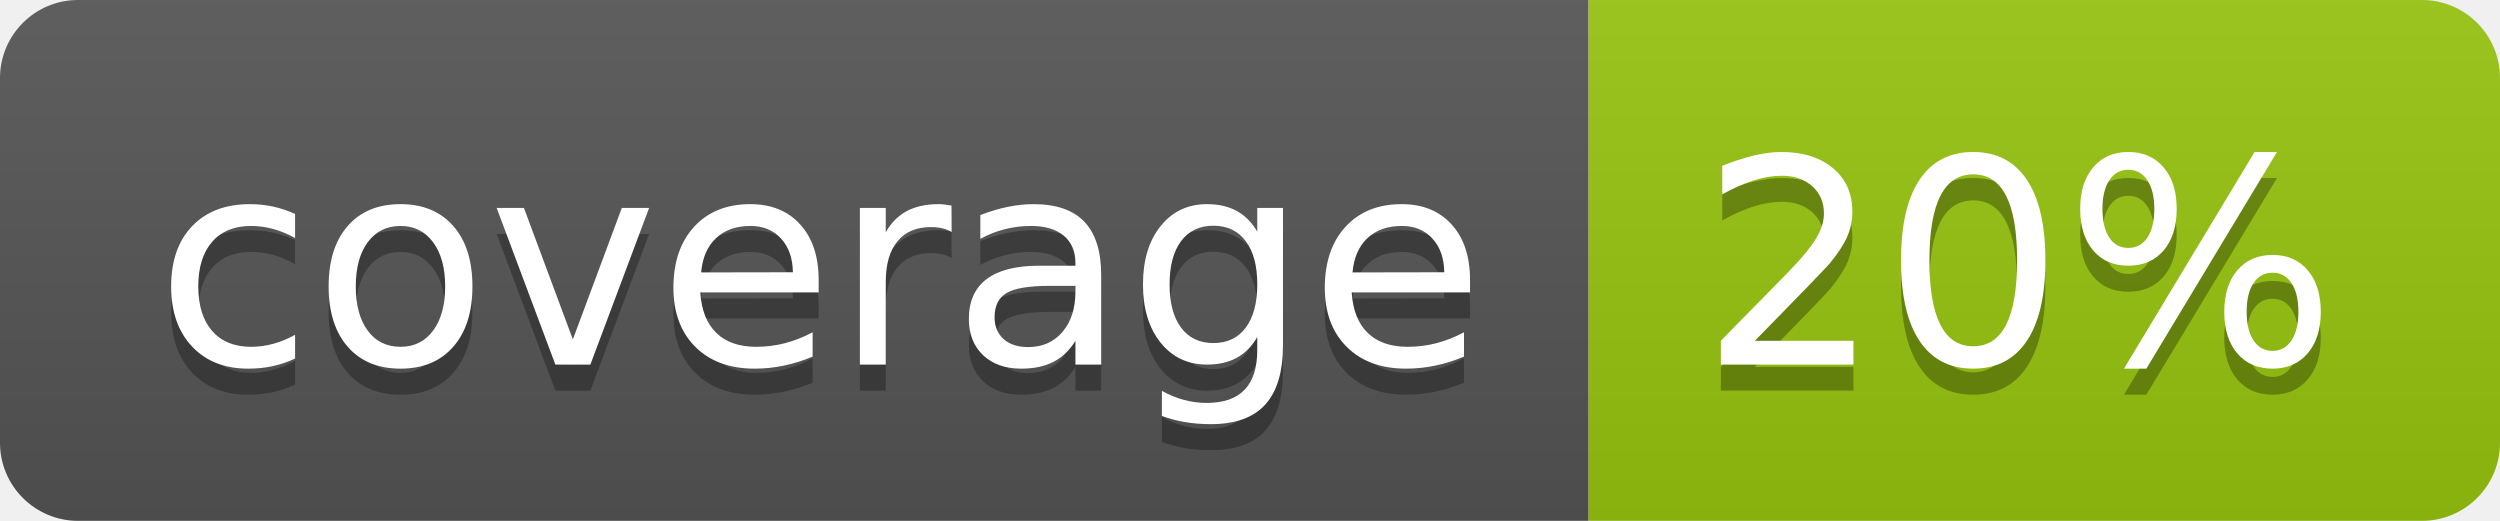
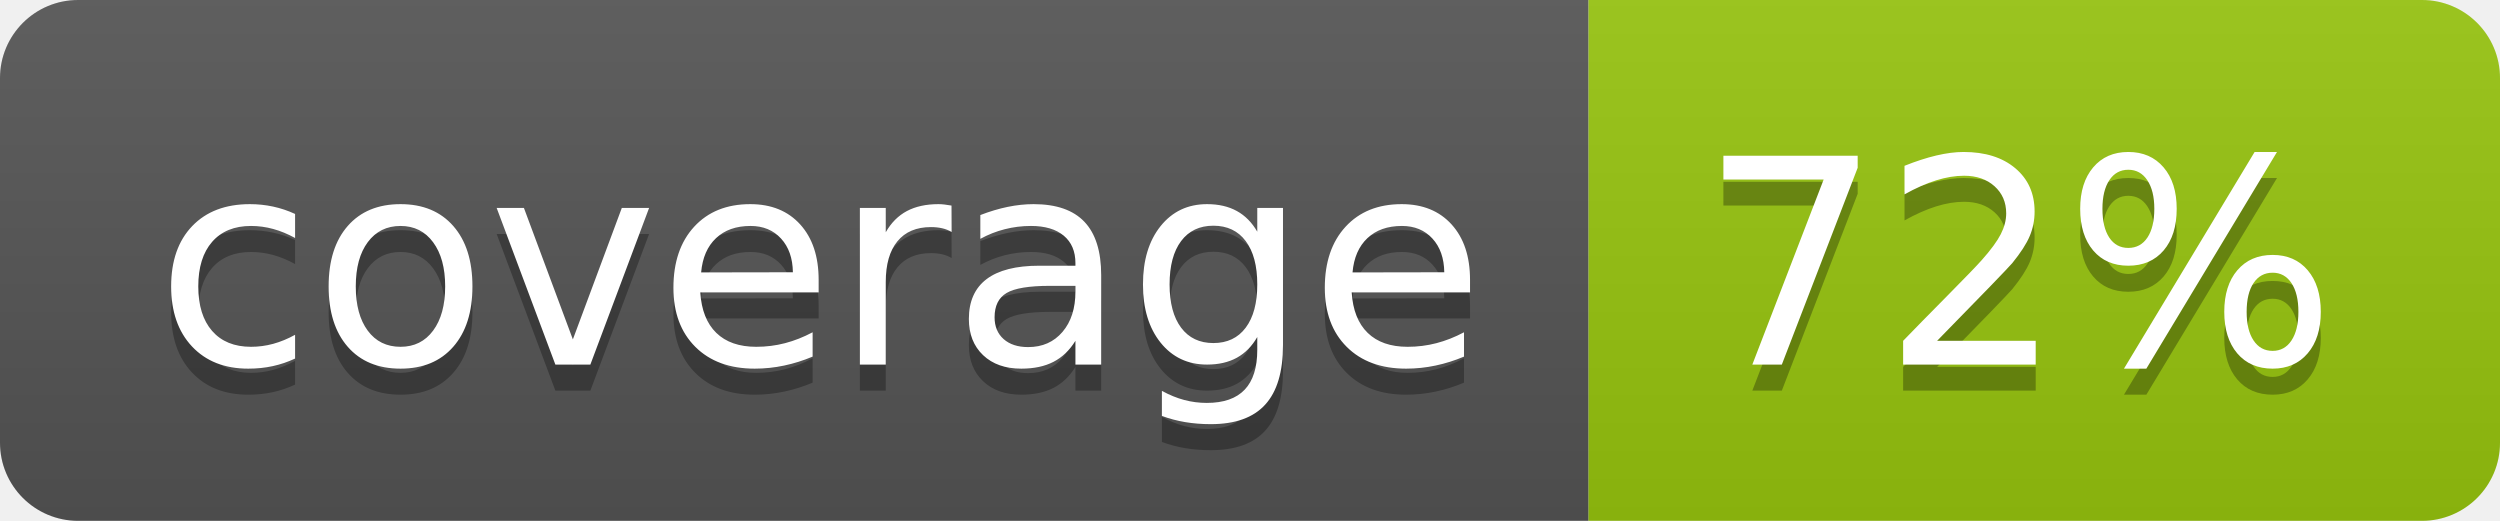
<svg xmlns="http://www.w3.org/2000/svg" width="96" height="20">
  <linearGradient id="b" x2="0" y2="100%">
    <stop offset="0" stop-color="#bbb" stop-opacity=".1" />
    <stop offset="1" stop-opacity=".1" />
  </linearGradient>
  <clipPath id="a">
    <rect width="96" height="20" rx="3" fill="#fff" />
  </clipPath>
  <g clip-path="url(#a)">
    <path fill="#555" d="M0 0h61v20H0z" />
    <path fill="#97C50F" d="M61 0h35v20H61z" />
    <path fill="url(#b)" d="M0 0h96v20H0z" />
  </g>
  <g fill="#fff" text-anchor="middle" font-family="DejaVu Sans,Verdana,Geneva,sans-serif" font-size="110">
    <text x="315" y="150" fill="#010101" fill-opacity=".3" transform="scale(.1)" textLength="510">coverage</text>
    <text x="315" y="140" transform="scale(.1)" textLength="510">coverage</text>
-     <text x="775" y="150" fill="#010101" fill-opacity=".3" transform="scale(.1)" textLength="250">20%</text>
-     <text x="775" y="140" transform="scale(.1)" textLength="250">20%</text>
+     <text x="775" y="150" fill="#010101" fill-opacity=".3" transform="scale(.1)" textLength="250">72%</text>
+     <text x="775" y="140" transform="scale(.1)" textLength="250">72%</text>
  </g>
</svg>
